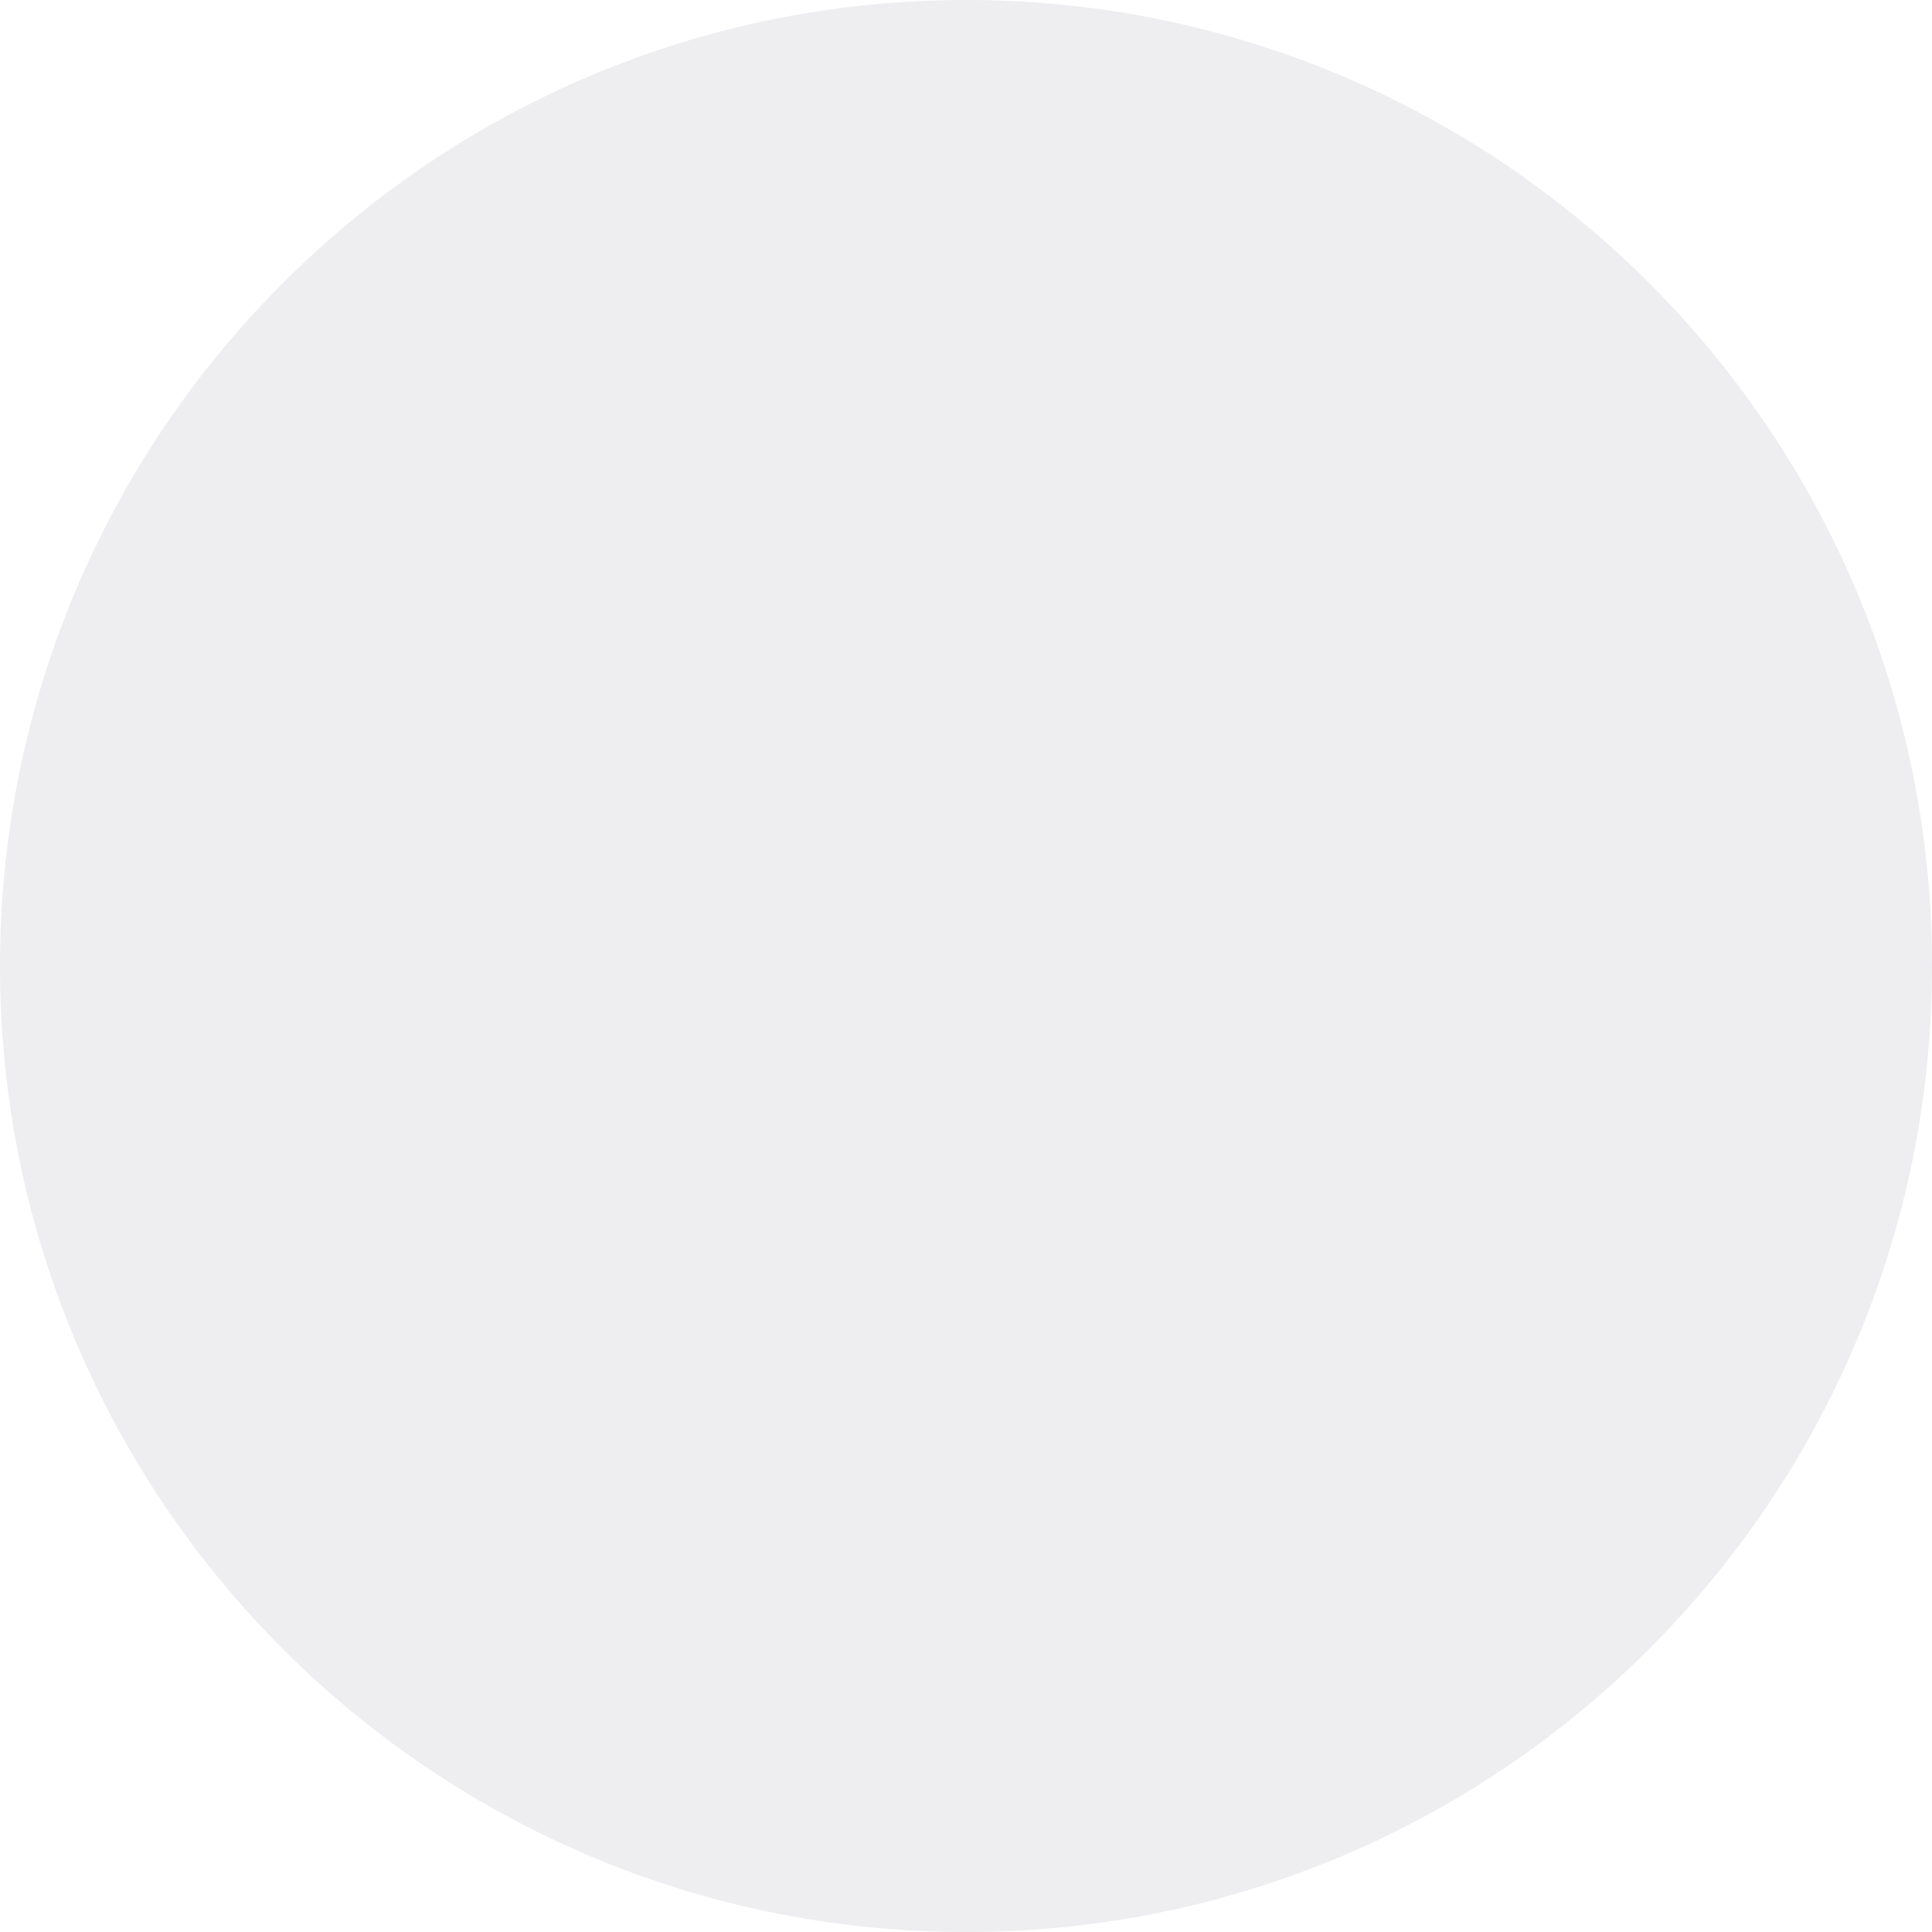
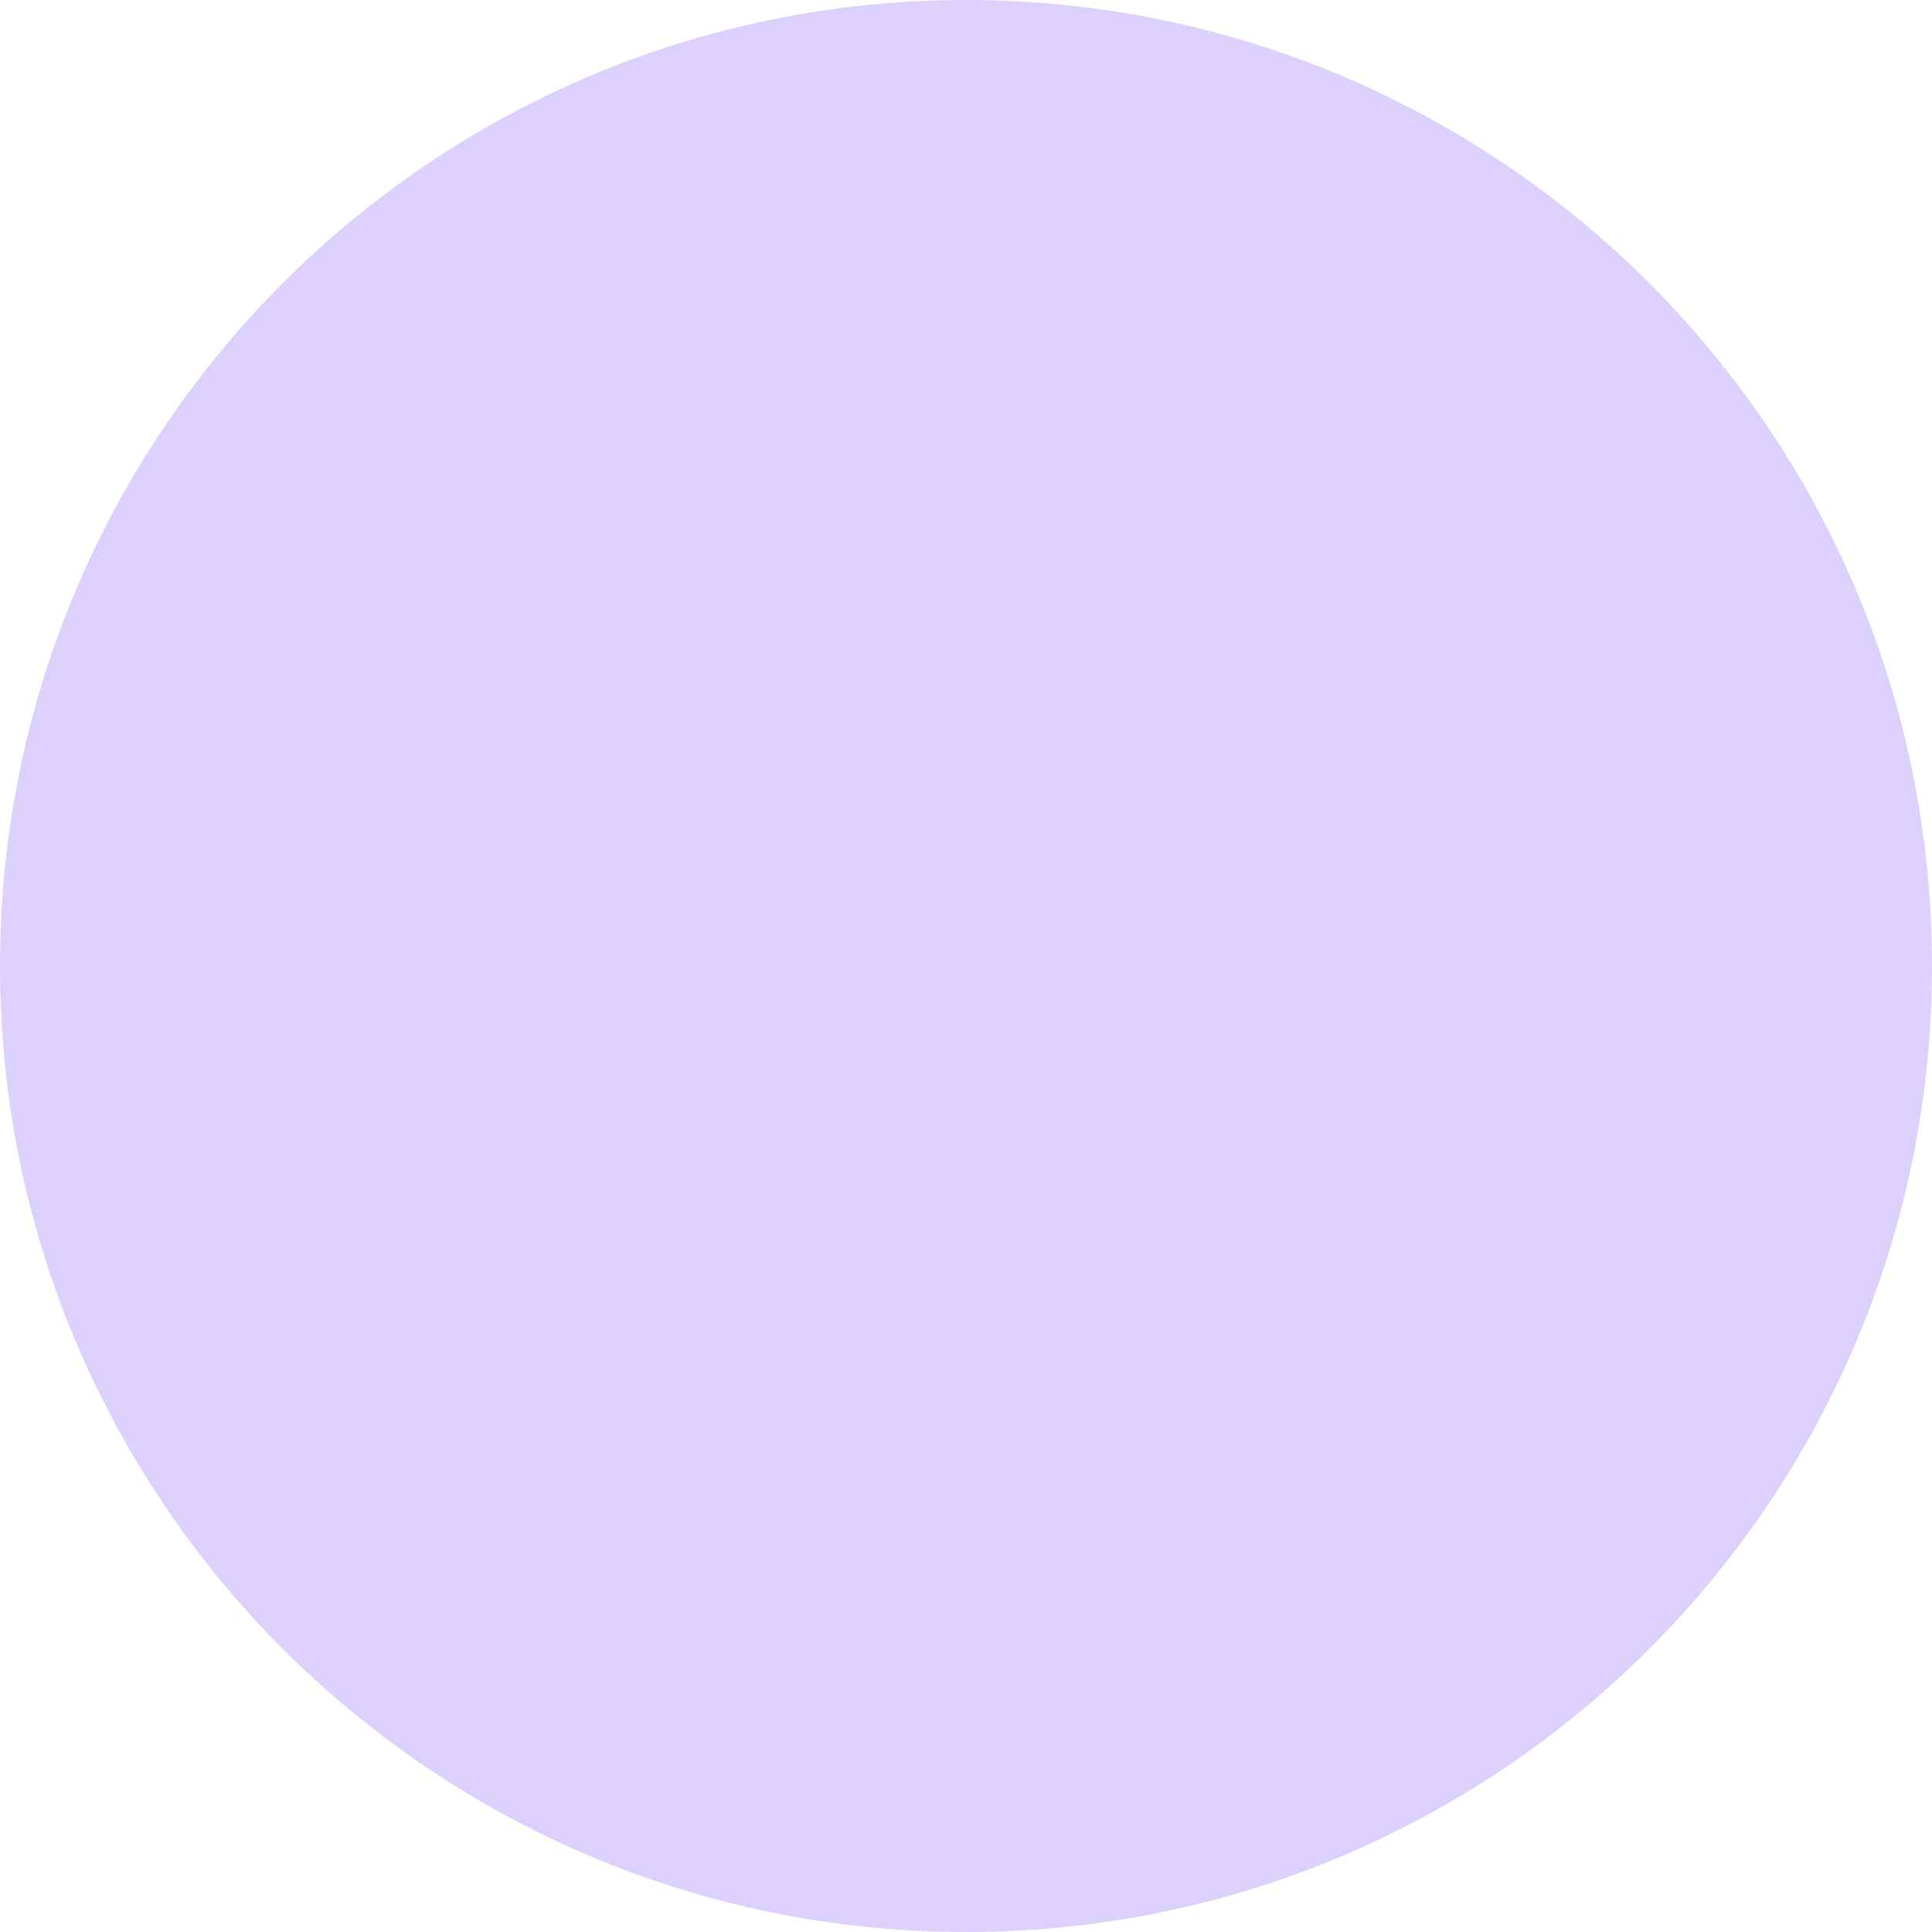
<svg xmlns="http://www.w3.org/2000/svg" preserveAspectRatio="none" overflow="visible" style="display: block;" width="6" height="6" viewBox="0 0 6 6" fill="none">
-   <circle id="Ellipse" opacity="0.4" cx="3" cy="3" r="3" fill="#D4D4DC" />
+   <circle id="Ellipse" opacity="0.4" cx="3" cy="3" r="3" fill="#A78BFA" />
</svg>
